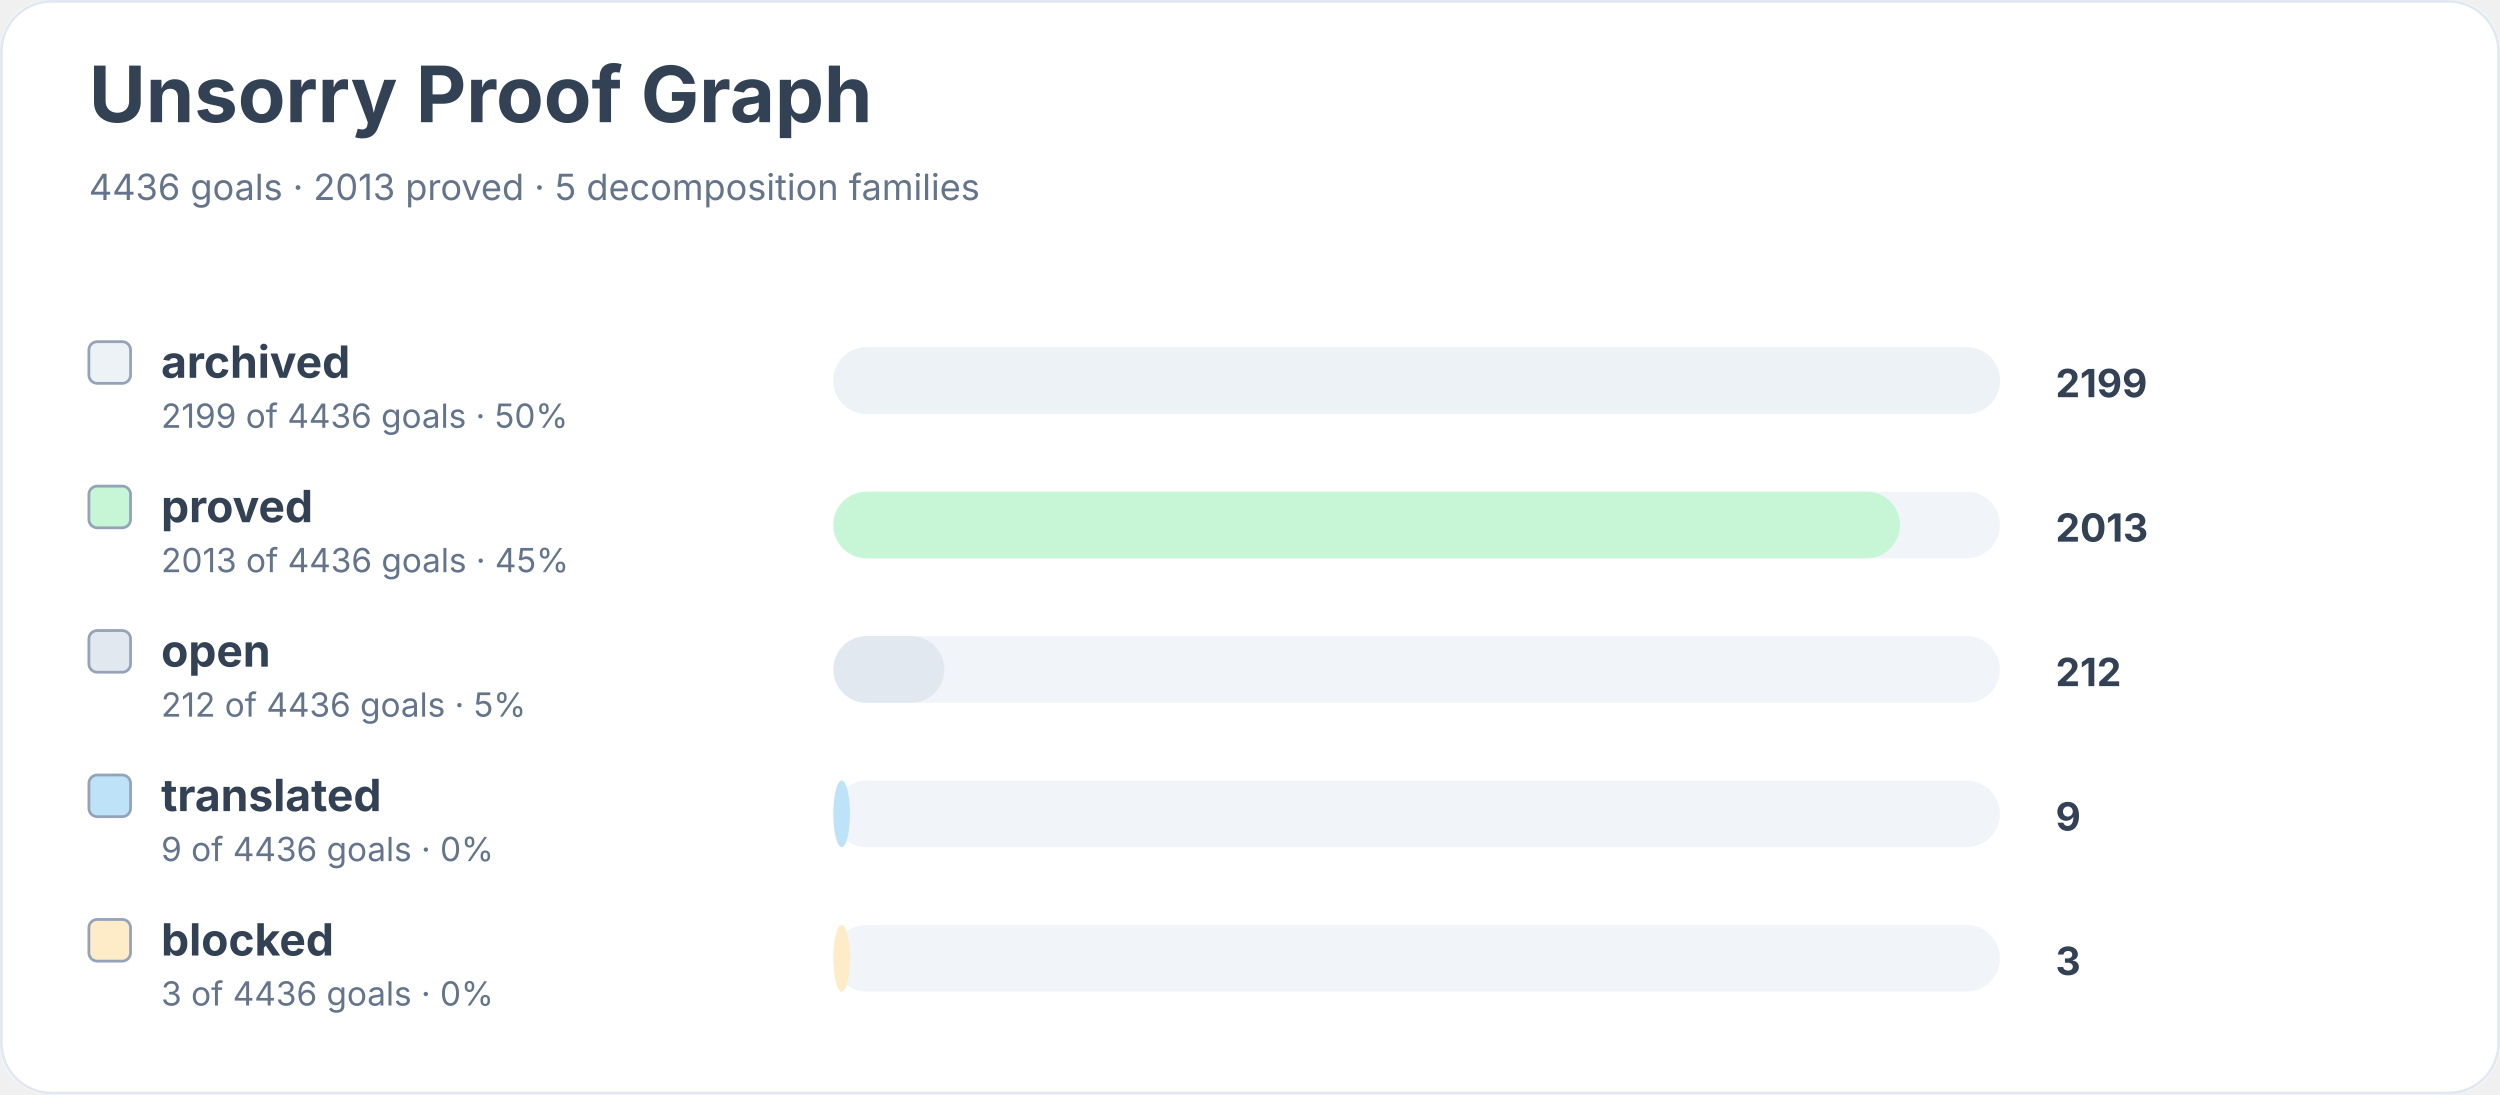
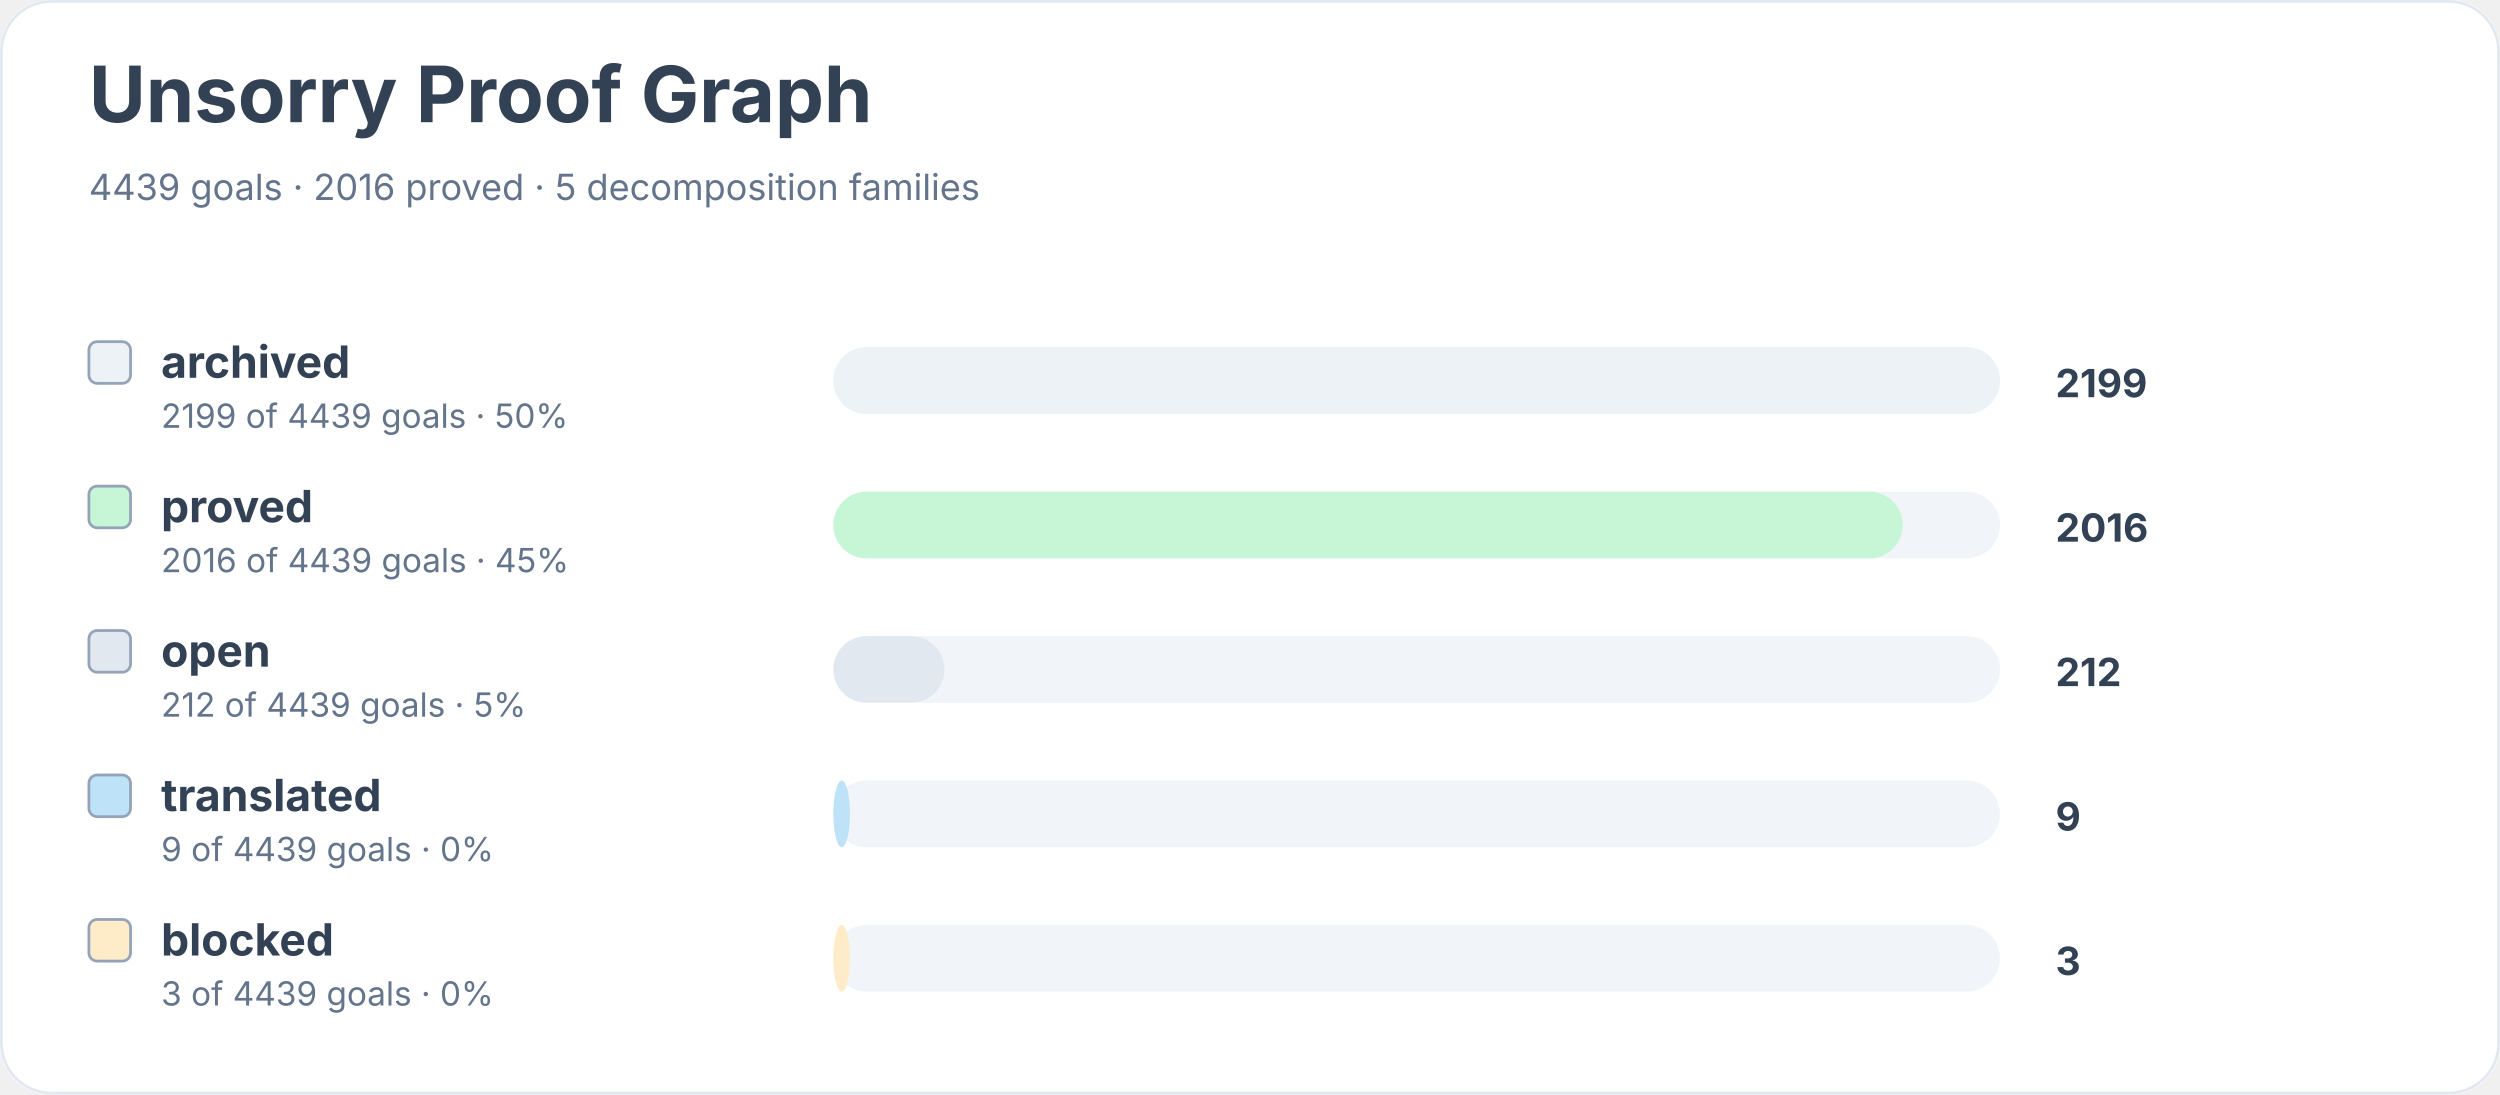
<svg xmlns="http://www.w3.org/2000/svg" width="900" height="394" viewBox="0 0 900 394" role="img" aria-labelledby="title desc">
  <rect width="900" height="100%" rx="18" fill="#ffffff" />
  <rect x="0.5" y="0.5" width="899" height="393" rx="18" fill="none" stroke="#e2e8f0" />
  <text x="32" y="44" font-family="Inter, system-ui, sans-serif" font-size="28" font-weight="700" fill="#334155">Unsorry Proof Graph</text>
-   <text x="32" y="72" font-family="Inter, system-ui, sans-serif" font-size="13" fill="#64748b">4436 goals · 2013 proved · 5 decomposition families</text>
+   <text x="32" y="72" font-family="Inter, system-ui, sans-serif" font-size="13" fill="#64748b">4439 goals · 2016 proved · 5 decomposition families</text>
  <rect x="32" y="123" width="15" height="15" rx="3" fill="#edf2f7" stroke="#94a3b8" />
  <text x="58" y="136" font-family="Inter, system-ui, sans-serif" font-size="16" font-weight="650" fill="#334155">archived</text>
-   <text x="58" y="154" font-family="Inter, system-ui, sans-serif" font-size="12" fill="#64748b">2199 of 4436 goals · 50%</text>
+   <text x="58" y="154" font-family="Inter, system-ui, sans-serif" font-size="12" fill="#64748b">2199 of 4439 goals · 50%</text>
  <rect x="300" y="125" width="420" height="24" rx="12" fill="#f1f5f9" />
  <rect x="300" y="125" width="420" height="24" rx="12" fill="#edf2f7" />
  <text x="740" y="143" font-family="Inter, system-ui, sans-serif" font-size="14" font-weight="700" fill="#334155">2199</text>
  <rect x="32" y="175" width="15" height="15" rx="3" fill="#c6f6d5" stroke="#94a3b8" />
  <text x="58" y="188" font-family="Inter, system-ui, sans-serif" font-size="16" font-weight="650" fill="#334155">proved</text>
-   <text x="58" y="206" font-family="Inter, system-ui, sans-serif" font-size="12" fill="#64748b">2013 of 4436 goals · 45%</text>
+   <text x="58" y="206" font-family="Inter, system-ui, sans-serif" font-size="12" fill="#64748b">2016 of 4439 goals · 45%</text>
  <rect x="300" y="177" width="420" height="24" rx="12" fill="#f1f5f9" />
-   <rect x="300" y="177" width="384" height="24" rx="12" fill="#c6f6d5" />
-   <text x="740" y="195" font-family="Inter, system-ui, sans-serif" font-size="14" font-weight="700" fill="#334155">2013</text>
+   <rect x="300" y="177" width="385" height="24" rx="12" fill="#c6f6d5" />
+   <text x="740" y="195" font-family="Inter, system-ui, sans-serif" font-size="14" font-weight="700" fill="#334155">2016</text>
  <rect x="32" y="227" width="15" height="15" rx="3" fill="#e2e8f0" stroke="#94a3b8" />
  <text x="58" y="240" font-family="Inter, system-ui, sans-serif" font-size="16" font-weight="650" fill="#334155">open</text>
-   <text x="58" y="258" font-family="Inter, system-ui, sans-serif" font-size="12" fill="#64748b">212 of 4436 goals · 5%</text>
+   <text x="58" y="258" font-family="Inter, system-ui, sans-serif" font-size="12" fill="#64748b">212 of 4439 goals · 5%</text>
  <rect x="300" y="229" width="420" height="24" rx="12" fill="#f1f5f9" />
  <rect x="300" y="229" width="40" height="24" rx="12" fill="#e2e8f0" />
  <text x="740" y="247" font-family="Inter, system-ui, sans-serif" font-size="14" font-weight="700" fill="#334155">212</text>
  <rect x="32" y="279" width="15" height="15" rx="3" fill="#bee3f8" stroke="#94a3b8" />
  <text x="58" y="292" font-family="Inter, system-ui, sans-serif" font-size="16" font-weight="650" fill="#334155">translated</text>
-   <text x="58" y="310" font-family="Inter, system-ui, sans-serif" font-size="12" fill="#64748b">9 of 4436 goals · 0%</text>
+   <text x="58" y="310" font-family="Inter, system-ui, sans-serif" font-size="12" fill="#64748b">9 of 4439 goals · 0%</text>
  <rect x="300" y="281" width="420" height="24" rx="12" fill="#f1f5f9" />
  <rect x="300" y="281" width="6" height="24" rx="12" fill="#bee3f8" />
  <text x="740" y="299" font-family="Inter, system-ui, sans-serif" font-size="14" font-weight="700" fill="#334155">9</text>
  <rect x="32" y="331" width="15" height="15" rx="3" fill="#feebc8" stroke="#94a3b8" />
  <text x="58" y="344" font-family="Inter, system-ui, sans-serif" font-size="16" font-weight="650" fill="#334155">blocked</text>
-   <text x="58" y="362" font-family="Inter, system-ui, sans-serif" font-size="12" fill="#64748b">3 of 4436 goals · 0%</text>
+   <text x="58" y="362" font-family="Inter, system-ui, sans-serif" font-size="12" fill="#64748b">3 of 4439 goals · 0%</text>
  <rect x="300" y="333" width="420" height="24" rx="12" fill="#f1f5f9" />
  <rect x="300" y="333" width="6" height="24" rx="12" fill="#feebc8" />
  <text x="740" y="351" font-family="Inter, system-ui, sans-serif" font-size="14" font-weight="700" fill="#334155">3</text>
</svg>
